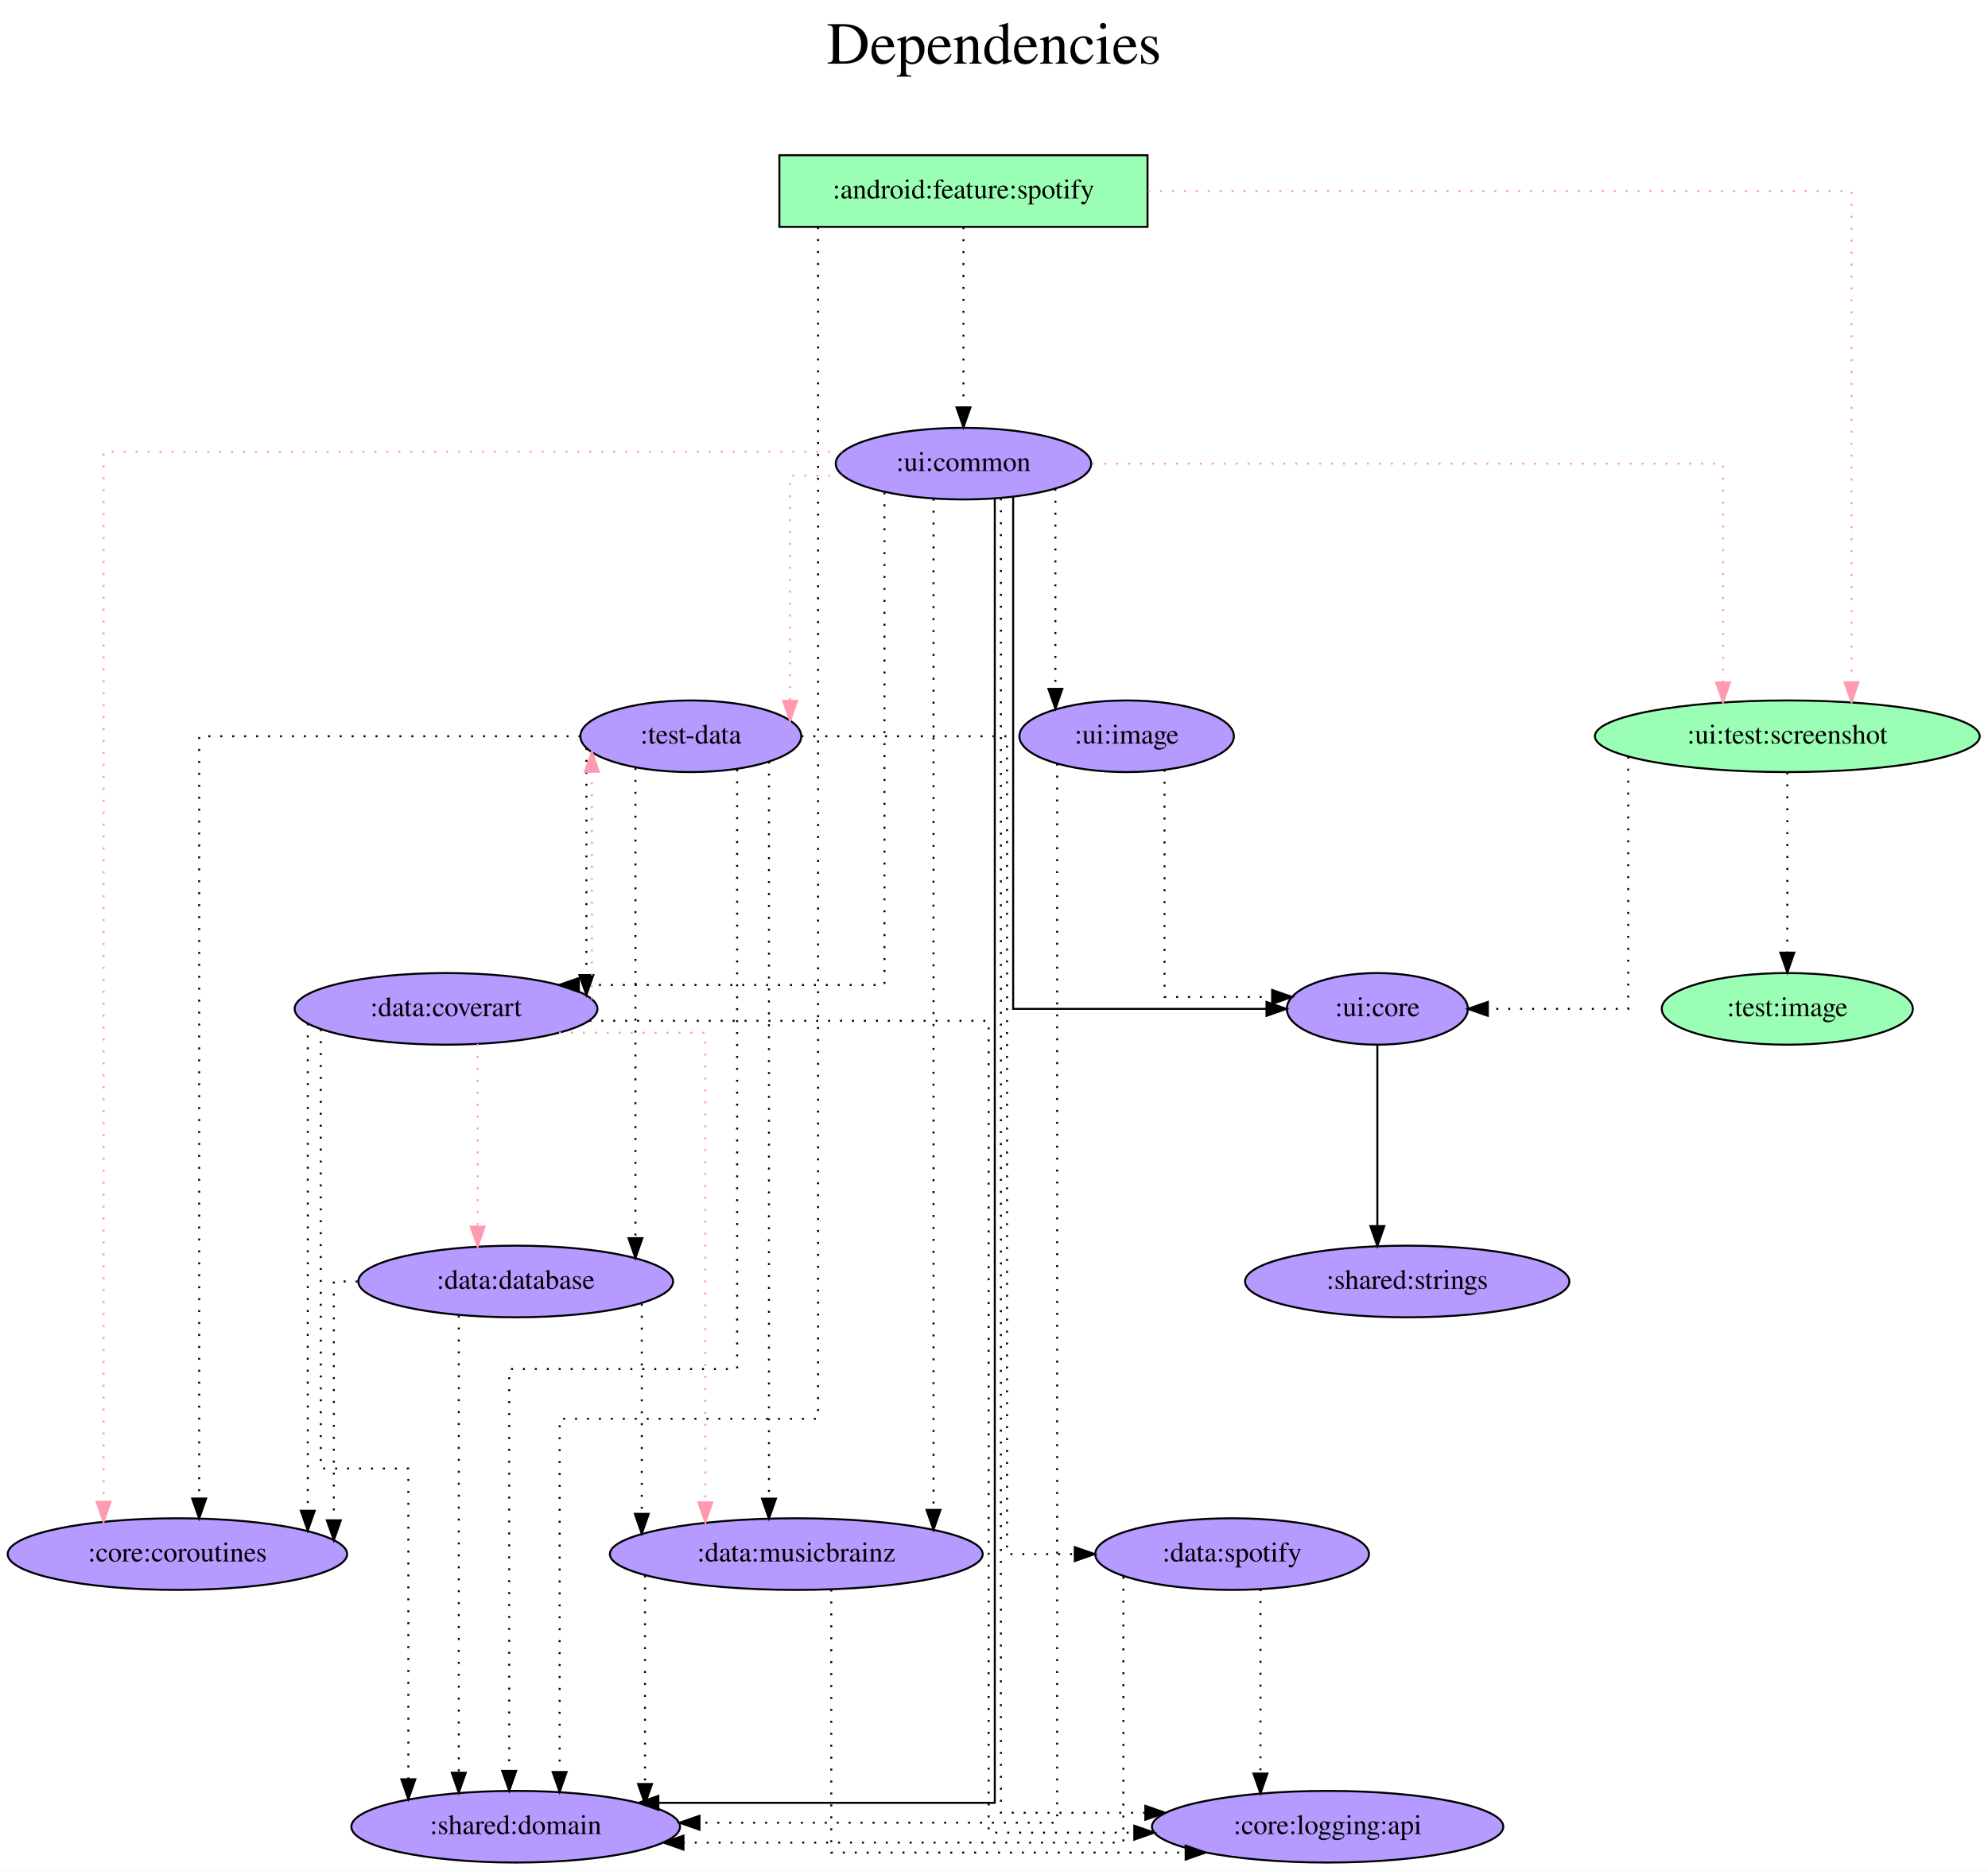
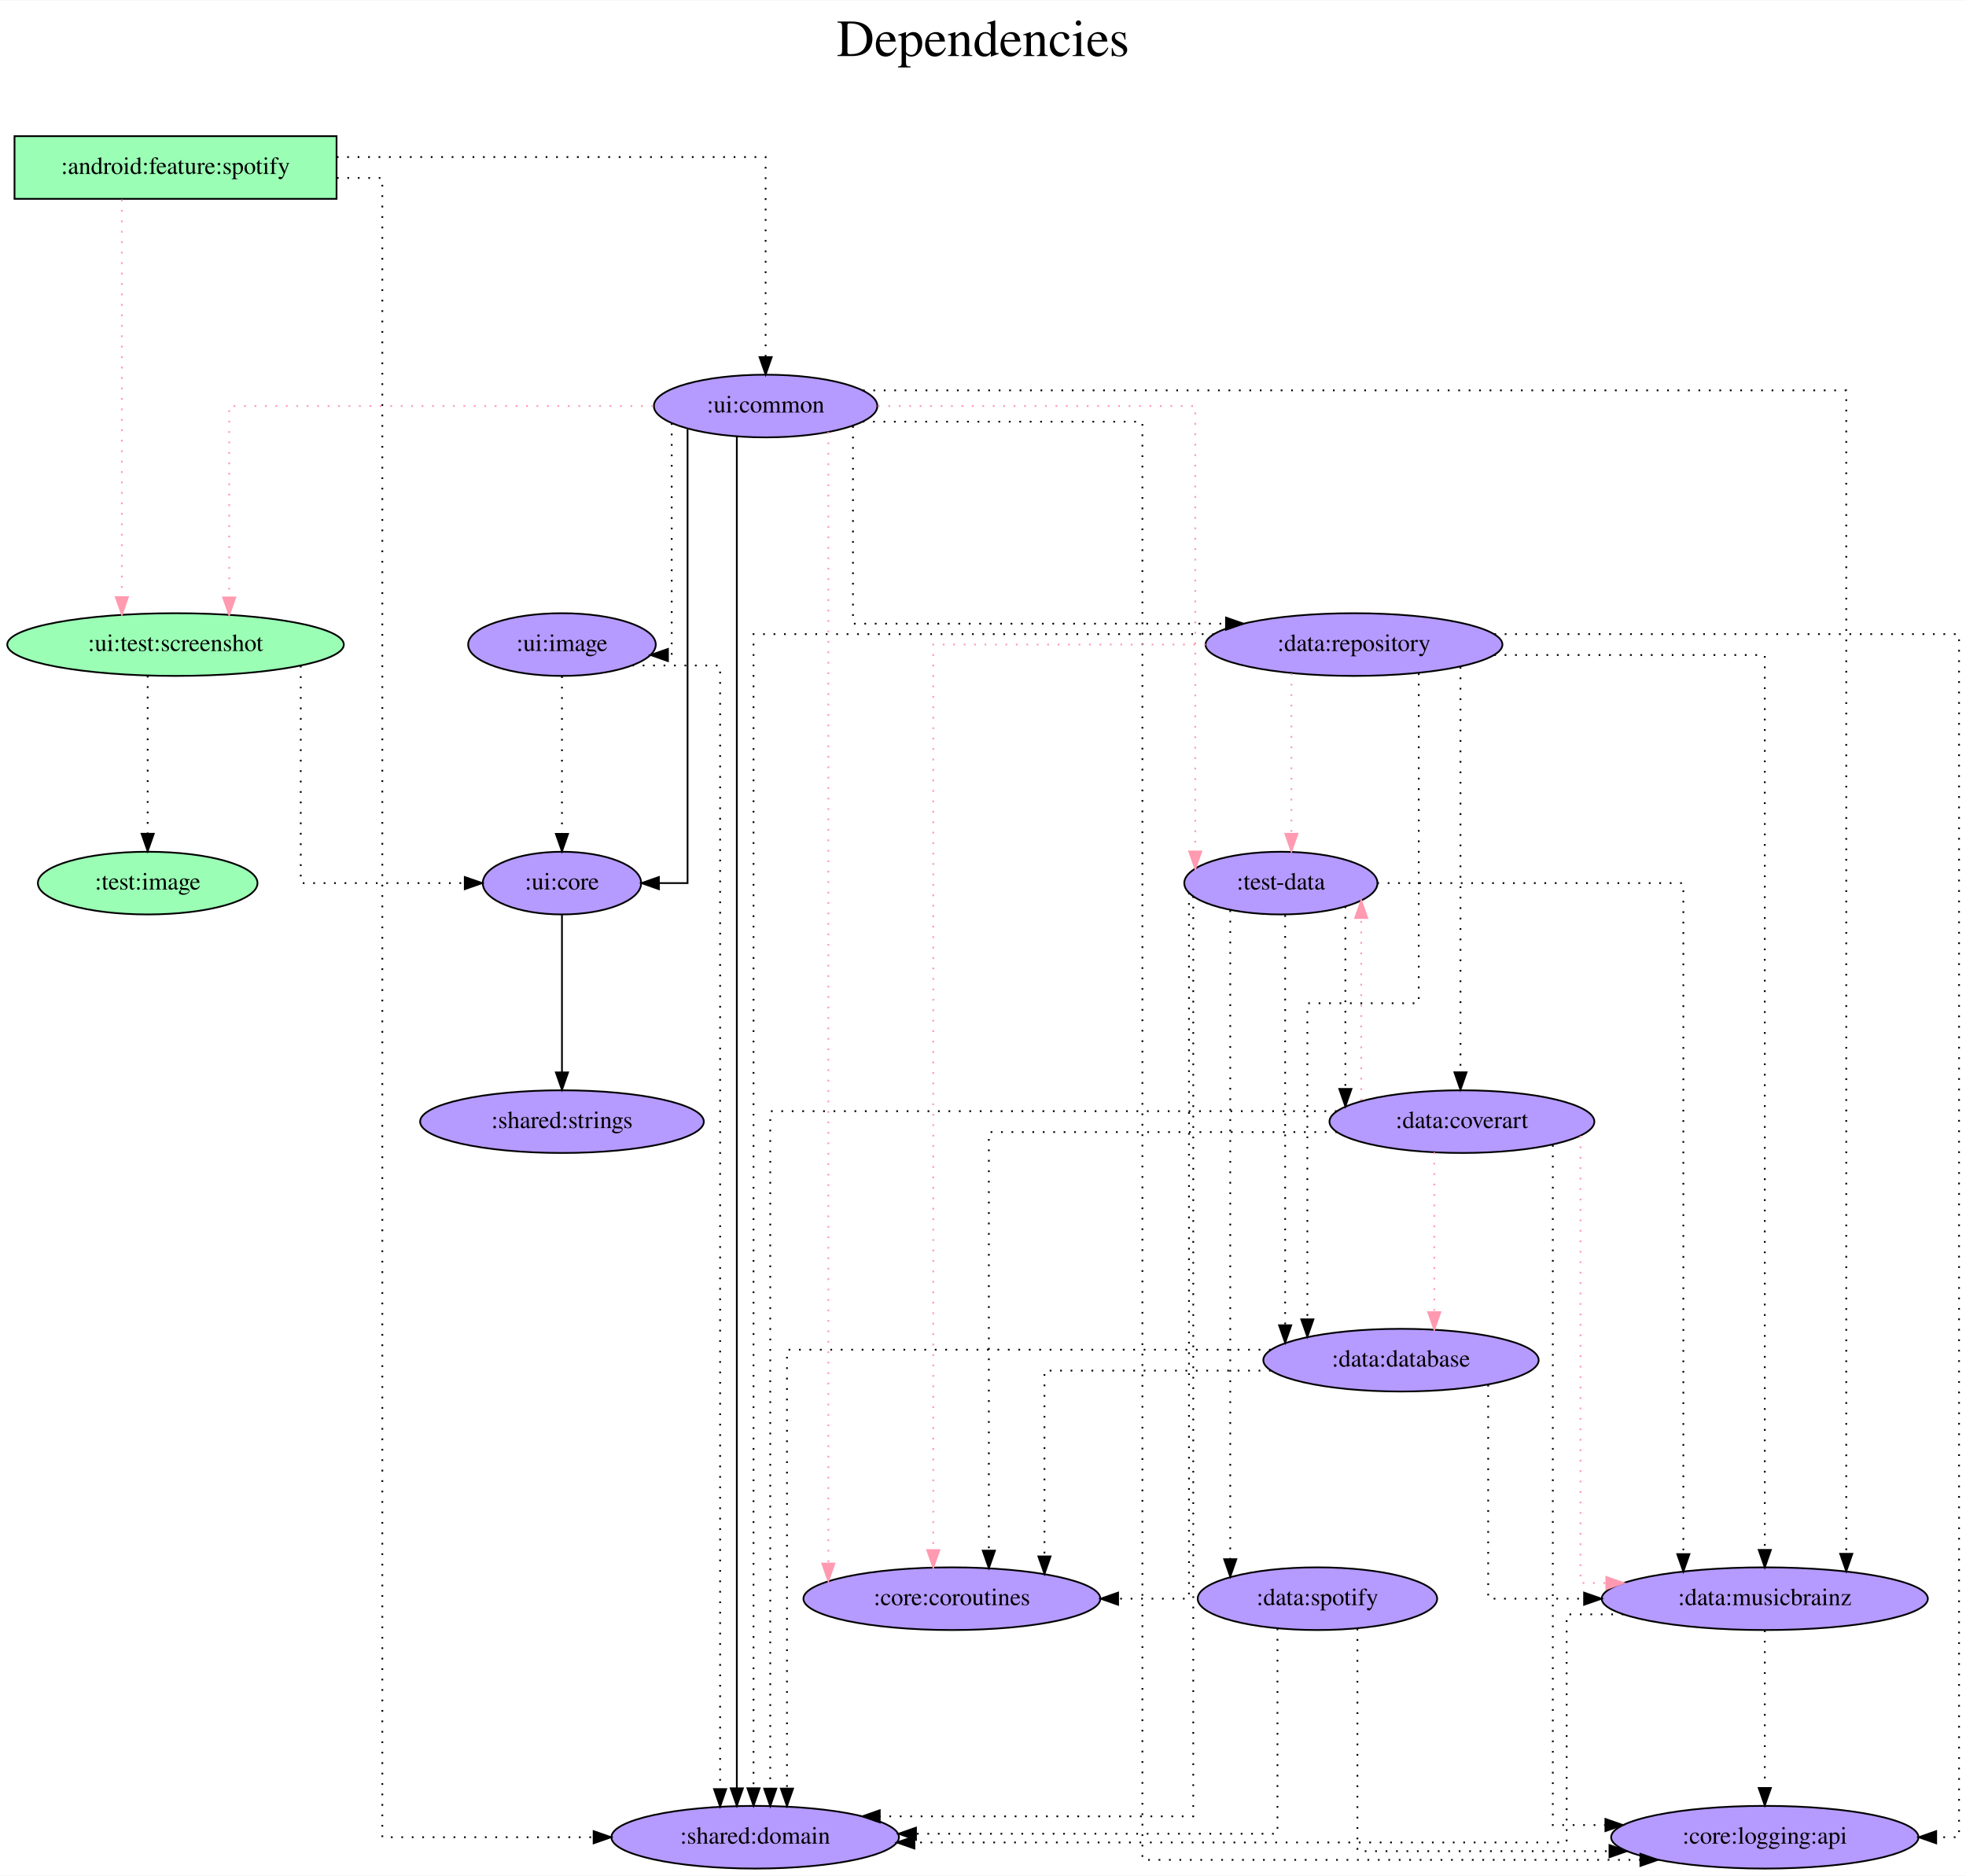
- <svg xmlns="http://www.w3.org/2000/svg" width="999pt" height="940pt" viewBox="0.00 0.00 998.98 940.00">
-   <g id="graph0" class="graph" transform="scale(1 1) rotate(0) translate(4 936)">
-     <polygon fill="white" stroke="transparent" points="-4,4 -4,-936 994.98,-936 994.98,4 -4,4" />
-     <text text-anchor="middle" x="495.49" y="-904" font-family="Times,serif" font-size="30.00">Dependencies</text>
-     <text text-anchor="middle" x="495.49" y="-871" font-family="Times,serif" font-size="30.00"> </text>
+ <svg xmlns="http://www.w3.org/2000/svg" width="1129pt" height="1077pt" viewBox="0.00 0.00 1129.43 1077.00">
+   <g id="graph0" class="graph" transform="scale(1 1) rotate(0) translate(4 1073)">
+     <polygon fill="white" stroke="transparent" points="-4,4 -4,-1073 1125.43,-1073 1125.43,4 -4,4" />
+     <text text-anchor="middle" x="560.72" y="-1041" font-family="Times,serif" font-size="30.00">Dependencies</text>
+     <text text-anchor="middle" x="560.72" y="-1008" font-family="Times,serif" font-size="30.00"> </text>
    <g id="node1" class="node">
-       <polygon fill="#9affb5" stroke="black" points="572.64,-858 387.64,-858 387.64,-822 572.64,-822 572.64,-858" />
-       <text text-anchor="middle" x="480.14" y="-836.3" font-family="Times,serif" font-size="14.00">:android:feature:spotify</text>
+       <polygon fill="#9affb5" stroke="black" points="189.34,-995 4.34,-995 4.34,-959 189.34,-959 189.34,-995" />
+       <text text-anchor="middle" x="96.84" y="-973.3" font-family="Times,serif" font-size="14.00">:android:feature:spotify</text>
    </g>
    <g id="node2" class="node">
-       <ellipse fill="#b59aff" stroke="black" cx="480.14" cy="-703" rx="64.19" ry="18" />
-       <text text-anchor="middle" x="480.14" y="-699.3" font-family="Times,serif" font-size="14.00">:ui:common</text>
+       <ellipse fill="#b59aff" stroke="black" cx="435.84" cy="-840" rx="64.19" ry="18" />
+       <text text-anchor="middle" x="435.84" y="-836.3" font-family="Times,serif" font-size="14.00">:ui:common</text>
    </g>
    <g id="edge1" class="edge">
-       <path fill="none" stroke="black" stroke-dasharray="1,5" d="M480.14,-821.81C480.14,-821.81 480.14,-731.27 480.14,-731.27" />
-       <polygon fill="black" stroke="black" points="483.64,-731.27 480.14,-721.27 476.64,-731.27 483.64,-731.27" />
+       <path fill="none" stroke="black" stroke-dasharray="1,5" d="M189.47,-983C289.85,-983 435.84,-983 435.84,-983 435.84,-983 435.84,-868.11 435.84,-868.11" />
+       <polygon fill="black" stroke="black" points="439.34,-868.11 435.84,-858.11 432.34,-868.11 439.34,-868.11" />
    </g>
    <g id="node3" class="node">
-       <ellipse fill="#b59aff" stroke="black" cx="255.14" cy="-18" rx="82.59" ry="18" />
-       <text text-anchor="middle" x="255.14" y="-14.3" font-family="Times,serif" font-size="14.00">:shared:domain</text>
+       <ellipse fill="#b59aff" stroke="black" cx="429.84" cy="-18" rx="82.59" ry="18" />
+       <text text-anchor="middle" x="429.84" y="-14.3" font-family="Times,serif" font-size="14.00">:shared:domain</text>
    </g>
    <g id="edge2" class="edge">
-       <path fill="none" stroke="black" stroke-dasharray="1,5" d="M407.09,-821.87C407.09,-719.95 407.09,-223 407.09,-223 407.09,-223 277.21,-223 277.21,-223 277.21,-223 277.21,-45.48 277.21,-45.48" />
-       <polygon fill="black" stroke="black" points="280.71,-45.48 277.21,-35.48 273.71,-45.48 280.71,-45.48" />
+       <path fill="none" stroke="black" stroke-dasharray="1,5" d="M189.57,-971C204.75,-971 215.64,-971 215.64,-971 215.64,-971 215.64,-18 215.64,-18 215.64,-18 337.03,-18 337.03,-18" />
+       <polygon fill="black" stroke="black" points="337.03,-21.5 347.03,-18 337.03,-14.5 337.03,-21.5" />
    </g>
    <g id="node4" class="node">
-       <ellipse fill="#9affb5" stroke="black" cx="894.14" cy="-566" rx="96.68" ry="18" />
-       <text text-anchor="middle" x="894.14" y="-562.3" font-family="Times,serif" font-size="14.00">:ui:test:screenshot</text>
+       <ellipse fill="#9affb5" stroke="black" cx="96.84" cy="-703" rx="96.68" ry="18" />
+       <text text-anchor="middle" x="96.84" y="-699.3" font-family="Times,serif" font-size="14.00">:ui:test:screenshot</text>
    </g>
    <g id="edge3" class="edge">
-       <path fill="none" stroke="#ff9ab1" stroke-dasharray="1,5" d="M572.88,-840C703.64,-840 926.42,-840 926.42,-840 926.42,-840 926.42,-593.14 926.42,-593.14" />
-       <polygon fill="#ff9ab1" stroke="#ff9ab1" points="929.92,-593.14 926.42,-583.14 922.92,-593.14 929.92,-593.14" />
+       <path fill="none" stroke="#ff9ab1" stroke-dasharray="1,5" d="M66.01,-958.6C66.01,-958.6 66.01,-730.26 66.01,-730.26" />
+       <polygon fill="#ff9ab1" stroke="#ff9ab1" points="69.51,-730.26 66.01,-720.26 62.51,-730.26 69.51,-730.26" />
    </g>
    <g id="edge7" class="edge">
-       <path fill="none" stroke="black" d="M495.89,-685.34C495.89,-579.16 495.89,-30 495.89,-30 495.89,-30 326.83,-30 326.83,-30" />
-       <polygon fill="black" stroke="black" points="326.83,-26.5 316.83,-30 326.83,-33.5 326.83,-26.5" />
+       <path fill="none" stroke="black" d="M419.29,-822.45C419.29,-822.45 419.29,-46.09 419.29,-46.09" />
+       <polygon fill="black" stroke="black" points="422.79,-46.09 419.29,-36.09 415.79,-46.09 422.79,-46.09" />
    </g>
    <g id="edge5" class="edge">
-       <path fill="none" stroke="#ff9ab1" stroke-dasharray="1,5" d="M544.9,-703C653.8,-703 861.86,-703 861.86,-703 861.86,-703 861.86,-593.07 861.86,-593.07" />
-       <polygon fill="#ff9ab1" stroke="#ff9ab1" points="865.36,-593.07 861.86,-583.07 858.36,-593.07 865.36,-593.07" />
+       <path fill="none" stroke="#ff9ab1" stroke-dasharray="1,5" d="M371.24,-840C280.88,-840 127.67,-840 127.67,-840 127.67,-840 127.67,-730.07 127.67,-730.07" />
+       <polygon fill="#ff9ab1" stroke="#ff9ab1" points="131.17,-730.07 127.67,-720.07 124.17,-730.07 131.17,-730.07" />
    </g>
    <g id="node5" class="node">
-       <ellipse fill="#b59aff" stroke="black" cx="343.14" cy="-566" rx="55.49" ry="18" />
-       <text text-anchor="middle" x="343.14" y="-562.3" font-family="Times,serif" font-size="14.00">:test-data</text>
+       <ellipse fill="#b59aff" stroke="black" cx="731.84" cy="-566" rx="55.49" ry="18" />
+       <text text-anchor="middle" x="731.84" y="-562.3" font-family="Times,serif" font-size="14.00">:test-data</text>
    </g>
    <g id="edge4" class="edge">
-       <path fill="none" stroke="#ff9ab1" stroke-dasharray="1,5" d="M419.16,-697C404.51,-697 393.01,-697 393.01,-697 393.01,-697 393.01,-583.8 393.01,-583.8" />
-       <polygon fill="#ff9ab1" stroke="#ff9ab1" points="396.52,-583.8 393.01,-573.8 389.52,-583.8 396.52,-583.8" />
+       <path fill="none" stroke="#ff9ab1" stroke-dasharray="1,5" d="M500.36,-840C573.49,-840 682.65,-840 682.65,-840 682.65,-840 682.65,-584.2 682.65,-584.2" />
+       <polygon fill="#ff9ab1" stroke="#ff9ab1" points="686.15,-584.2 682.65,-574.2 679.15,-584.2 686.15,-584.2" />
    </g>
    <g id="node6" class="node">
-       <ellipse fill="#b59aff" stroke="black" cx="85.14" cy="-155" rx="85.29" ry="18" />
-       <text text-anchor="middle" x="85.14" y="-151.3" font-family="Times,serif" font-size="14.00">:core:coroutines</text>
+       <ellipse fill="#b59aff" stroke="black" cx="542.84" cy="-155" rx="85.29" ry="18" />
+       <text text-anchor="middle" x="542.84" y="-151.3" font-family="Times,serif" font-size="14.00">:core:coroutines</text>
    </g>
    <g id="edge6" class="edge">
-       <path fill="none" stroke="#ff9ab1" stroke-dasharray="1,5" d="M419.15,-709C300.04,-709 48.03,-709 48.03,-709 48.03,-709 48.03,-181.28 48.03,-181.28" />
-       <polygon fill="#ff9ab1" stroke="#ff9ab1" points="51.53,-181.28 48.03,-171.28 44.53,-181.28 51.53,-181.28" />
+       <path fill="none" stroke="#ff9ab1" stroke-dasharray="1,5" d="M471.86,-825.06C471.86,-825.06 471.86,-175.18 471.86,-175.18" />
+       <polygon fill="#ff9ab1" stroke="#ff9ab1" points="475.36,-175.18 471.86,-165.18 468.36,-175.18 475.36,-175.18" />
    </g>
    <g id="node7" class="node">
-       <ellipse fill="#b59aff" stroke="black" cx="688.14" cy="-429" rx="45.49" ry="18" />
-       <text text-anchor="middle" x="688.14" y="-425.3" font-family="Times,serif" font-size="14.00">:ui:core</text>
+       <ellipse fill="#b59aff" stroke="black" cx="318.84" cy="-566" rx="45.49" ry="18" />
+       <text text-anchor="middle" x="318.84" y="-562.3" font-family="Times,serif" font-size="14.00">:ui:core</text>
    </g>
    <g id="edge8" class="edge">
-       <path fill="none" stroke="black" d="M505.12,-686.27C505.12,-626.78 505.12,-429 505.12,-429 505.12,-429 632.43,-429 632.43,-429" />
-       <polygon fill="black" stroke="black" points="632.43,-432.5 642.43,-429 632.43,-425.5 632.43,-432.5" />
+       <path fill="none" stroke="black" d="M390.99,-826.78C390.99,-772.05 390.99,-566 390.99,-566 390.99,-566 374.53,-566 374.53,-566" />
+       <polygon fill="black" stroke="black" points="374.53,-562.5 364.53,-566 374.53,-569.5 374.53,-562.5" />
    </g>
    <g id="node8" class="node">
-       <ellipse fill="#b59aff" stroke="black" cx="220.14" cy="-429" rx="76.09" ry="18" />
-       <text text-anchor="middle" x="220.14" y="-425.3" font-family="Times,serif" font-size="14.00">:data:coverart</text>
+       <ellipse fill="#b59aff" stroke="black" cx="773.84" cy="-703" rx="85.29" ry="18" />
+       <text text-anchor="middle" x="773.84" y="-699.3" font-family="Times,serif" font-size="14.00">:data:repository</text>
    </g>
    <g id="edge9" class="edge">
-       <path fill="none" stroke="black" stroke-dasharray="1,5" d="M440.44,-688.54C440.44,-633.62 440.44,-441 440.44,-441 440.44,-441 286.88,-441 286.88,-441" />
-       <polygon fill="black" stroke="black" points="286.88,-437.5 276.88,-441 286.88,-444.5 286.88,-437.5" />
+       <path fill="none" stroke="black" stroke-dasharray="1,5" d="M486.02,-828.46C486.02,-797.52 486.02,-715 486.02,-715 486.02,-715 700.32,-715 700.32,-715" />
+       <polygon fill="black" stroke="black" points="700.32,-718.5 710.32,-715 700.32,-711.5 700.32,-718.5" />
    </g>
    <g id="node9" class="node">
-       <ellipse fill="#b59aff" stroke="black" cx="396.14" cy="-155" rx="93.68" ry="18" />
-       <text text-anchor="middle" x="396.14" y="-151.3" font-family="Times,serif" font-size="14.00">:data:musicbrainz</text>
+       <ellipse fill="#b59aff" stroke="black" cx="1009.84" cy="-155" rx="93.68" ry="18" />
+       <text text-anchor="middle" x="1009.84" y="-151.3" font-family="Times,serif" font-size="14.00">:data:musicbrainz</text>
    </g>
    <g id="edge10" class="edge">
-       <path fill="none" stroke="black" stroke-dasharray="1,5" d="M465.09,-685.39C465.09,-685.39 465.09,-177.23 465.09,-177.23" />
-       <polygon fill="black" stroke="black" points="468.59,-177.23 465.09,-167.23 461.59,-177.23 468.59,-177.23" />
+       <path fill="none" stroke="black" stroke-dasharray="1,5" d="M491.75,-849C644.35,-849 1056.64,-849 1056.64,-849 1056.64,-849 1056.64,-180.8 1056.64,-180.8" />
+       <polygon fill="black" stroke="black" points="1060.14,-180.8 1056.64,-170.8 1053.14,-180.8 1060.14,-180.8" />
    </g>
    <g id="node10" class="node">
-       <ellipse fill="#b59aff" stroke="black" cx="663.14" cy="-18" rx="88.28" ry="18" />
-       <text text-anchor="middle" x="663.14" y="-14.3" font-family="Times,serif" font-size="14.00">:core:logging:api</text>
+       <ellipse fill="#b59aff" stroke="black" cx="1009.84" cy="-18" rx="88.28" ry="18" />
+       <text text-anchor="middle" x="1009.84" y="-14.3" font-family="Times,serif" font-size="14.00">:core:logging:api</text>
    </g>
    <g id="edge11" class="edge">
-       <path fill="none" stroke="black" stroke-dasharray="1,5" d="M498.97,-685.56C498.97,-579.44 498.97,-25 498.97,-25 498.97,-25 571.54,-25 571.54,-25" />
-       <polygon fill="black" stroke="black" points="571.54,-28.5 581.54,-25 571.54,-21.5 571.54,-28.5" />
+       <path fill="none" stroke="black" stroke-dasharray="1,5" d="M491.58,-831C555.71,-831 652.29,-831 652.29,-831 652.29,-831 652.29,-5 652.29,-5 652.29,-5 938.38,-5 938.38,-5" />
+       <polygon fill="black" stroke="black" points="938.38,-8.5 948.38,-5 938.38,-1.5 938.38,-8.5" />
    </g>
    <g id="node11" class="node">
-       <ellipse fill="#b59aff" stroke="black" cx="562.14" cy="-566" rx="53.89" ry="18" />
-       <text text-anchor="middle" x="562.14" y="-562.3" font-family="Times,serif" font-size="14.00">:ui:image</text>
+       <ellipse fill="#b59aff" stroke="black" cx="318.84" cy="-703" rx="53.89" ry="18" />
+       <text text-anchor="middle" x="318.84" y="-699.3" font-family="Times,serif" font-size="14.00">:ui:image</text>
    </g>
    <g id="edge12" class="edge">
-       <path fill="none" stroke="black" stroke-dasharray="1,5" d="M526.34,-690.36C526.34,-690.36 526.34,-589.83 526.34,-589.83" />
-       <polygon fill="black" stroke="black" points="529.84,-589.83 526.34,-579.83 522.84,-589.83 529.84,-589.83" />
+       <path fill="none" stroke="black" stroke-dasharray="1,5" d="M381.89,-830.17C381.89,-797.86 381.89,-697 381.89,-697 381.89,-697 379.73,-697 379.73,-697" />
+       <polygon fill="black" stroke="black" points="379.73,-693.5 369.73,-697 379.73,-700.5 379.73,-693.5" />
    </g>
    <g id="edge13" class="edge">
-       <path fill="none" stroke="black" stroke-dasharray="1,5" d="M814.2,-555.7C814.2,-523.84 814.2,-429 814.2,-429 814.2,-429 743.65,-429 743.65,-429" />
-       <polygon fill="black" stroke="black" points="743.65,-425.5 733.65,-429 743.65,-432.5 743.65,-425.5" />
+       <path fill="none" stroke="black" stroke-dasharray="1,5" d="M168.78,-690.84C168.78,-657.31 168.78,-566 168.78,-566 168.78,-566 263,-566 263,-566" />
+       <polygon fill="black" stroke="black" points="263,-569.5 273,-566 263,-562.5 263,-569.5" />
    </g>
    <g id="node12" class="node">
-       <ellipse fill="#9affb5" stroke="black" cx="894.14" cy="-429" rx="63.09" ry="18" />
-       <text text-anchor="middle" x="894.14" y="-425.3" font-family="Times,serif" font-size="14.00">:test:image</text>
+       <ellipse fill="#9affb5" stroke="black" cx="80.84" cy="-566" rx="63.09" ry="18" />
+       <text text-anchor="middle" x="80.84" y="-562.3" font-family="Times,serif" font-size="14.00">:test:image</text>
    </g>
    <g id="edge14" class="edge">
-       <path fill="none" stroke="black" stroke-dasharray="1,5" d="M894.14,-547.81C894.14,-547.81 894.14,-457.27 894.14,-457.27" />
-       <polygon fill="black" stroke="black" points="897.64,-457.27 894.14,-447.27 890.64,-457.27 897.64,-457.27" />
+       <path fill="none" stroke="black" stroke-dasharray="1,5" d="M80.84,-685.09C80.84,-685.09 80.84,-594.35 80.84,-594.35" />
+       <polygon fill="black" stroke="black" points="84.34,-594.35 80.84,-584.35 77.34,-594.35 84.34,-594.35" />
    </g>
    <g id="edge15" class="edge">
-       <path fill="none" stroke="black" stroke-dasharray="1,5" d="M366.41,-549.35C366.41,-483.92 366.41,-248 366.41,-248 366.41,-248 251.87,-248 251.87,-248 251.87,-248 251.87,-46.05 251.87,-46.05" />
-       <polygon fill="black" stroke="black" points="255.37,-46.05 251.87,-36.05 248.37,-46.05 255.37,-46.05" />
+       <path fill="none" stroke="black" stroke-dasharray="1,5" d="M681.5,-558.42C681.5,-493.27 681.5,-30 681.5,-30 681.5,-30 501.4,-30 501.4,-30" />
+       <polygon fill="black" stroke="black" points="501.4,-26.5 491.4,-30 501.4,-33.5 501.4,-26.5" />
    </g>
    <g id="edge16" class="edge">
-       <path fill="none" stroke="black" stroke-dasharray="1,5" d="M287.69,-566C214.85,-566 96.07,-566 96.07,-566 96.07,-566 96.07,-182.92 96.07,-182.92" />
-       <polygon fill="black" stroke="black" points="99.57,-182.92 96.07,-172.92 92.57,-182.92 99.57,-182.92" />
+       <path fill="none" stroke="black" stroke-dasharray="1,5" d="M679.05,-560.5C679.05,-511.73 679.05,-155 679.05,-155 679.05,-155 638.33,-155 638.33,-155" />
+       <polygon fill="black" stroke="black" points="638.33,-151.5 628.33,-155 638.33,-158.5 638.33,-151.5" />
+     </g>
+     <g id="edge18" class="edge">
+       <path fill="none" stroke="black" stroke-dasharray="1,5" d="M787.22,-566C855.62,-566 963.05,-566 963.05,-566 963.05,-566 963.05,-180.61 963.05,-180.61" />
+       <polygon fill="black" stroke="black" points="966.55,-180.61 963.05,-170.61 959.55,-180.61 966.55,-180.61" />
+     </g>
+     <g id="node13" class="node">
+       <ellipse fill="#b59aff" stroke="black" cx="800.84" cy="-292" rx="79.09" ry="18" />
+       <text text-anchor="middle" x="800.84" y="-288.3" font-family="Times,serif" font-size="14.00">:data:database</text>
+     </g>
+     <g id="edge17" class="edge">
+       <path fill="none" stroke="black" stroke-dasharray="1,5" d="M734.3,-547.6C734.3,-547.6 734.3,-312.05 734.3,-312.05" />
+       <polygon fill="black" stroke="black" points="737.8,-312.05 734.3,-302.05 730.8,-312.05 737.8,-312.05" />
+     </g>
+     <g id="node14" class="node">
+       <ellipse fill="#b59aff" stroke="black" cx="835.84" cy="-429" rx="76.09" ry="18" />
+       <text text-anchor="middle" x="835.84" y="-425.3" font-family="Times,serif" font-size="14.00">:data:coverart</text>
    </g>
    <g id="edge19" class="edge">
-       <path fill="none" stroke="black" stroke-dasharray="1,5" d="M290.66,-560.11C290.66,-560.11 290.66,-445.98 290.66,-445.98" />
-       <polygon fill="black" stroke="black" points="294.16,-445.98 290.66,-435.98 287.16,-445.98 294.16,-445.98" />
-     </g>
-     <g id="edge18" class="edge">
-       <path fill="none" stroke="black" stroke-dasharray="1,5" d="M382.4,-553.25C382.4,-553.25 382.4,-182.87 382.4,-182.87" />
-       <polygon fill="black" stroke="black" points="385.9,-182.87 382.4,-172.87 378.9,-182.87 385.9,-182.87" />
-     </g>
-     <g id="node13" class="node">
-       <ellipse fill="#b59aff" stroke="black" cx="255.14" cy="-292" rx="79.09" ry="18" />
-       <text text-anchor="middle" x="255.14" y="-288.3" font-family="Times,serif" font-size="14.00">:data:database</text>
-     </g>
-     <g id="edge17" class="edge">
-       <path fill="none" stroke="black" stroke-dasharray="1,5" d="M315.31,-550.08C315.31,-550.08 315.31,-313.78 315.31,-313.78" />
-       <polygon fill="black" stroke="black" points="318.81,-313.78 315.31,-303.78 311.81,-313.78 318.81,-313.78" />
-     </g>
-     <g id="node14" class="node">
-       <ellipse fill="#b59aff" stroke="black" cx="615.14" cy="-155" rx="68.79" ry="18" />
-       <text text-anchor="middle" x="615.14" y="-151.3" font-family="Times,serif" font-size="14.00">:data:spotify</text>
+       <path fill="none" stroke="black" stroke-dasharray="1,5" d="M768.89,-552.61C768.89,-552.61 768.89,-447.79 768.89,-447.79" />
+       <polygon fill="black" stroke="black" points="772.39,-447.79 768.89,-437.79 765.39,-447.79 772.39,-447.79" />
+     </g>
+     <g id="node15" class="node">
+       <ellipse fill="#b59aff" stroke="black" cx="752.84" cy="-155" rx="68.79" ry="18" />
+       <text text-anchor="middle" x="752.84" y="-151.3" font-family="Times,serif" font-size="14.00">:data:spotify</text>
    </g>
    <g id="edge20" class="edge">
-       <path fill="none" stroke="black" stroke-dasharray="1,5" d="M398.72,-566C444.54,-566 502.04,-566 502.04,-566 502.04,-566 502.04,-155 502.04,-155 502.04,-155 536.09,-155 536.09,-155" />
-       <polygon fill="black" stroke="black" points="536.09,-158.5 546.09,-155 536.09,-151.5 536.09,-158.5" />
-     </g>
-     <g id="node15" class="node">
-       <ellipse fill="#b59aff" stroke="black" cx="703.14" cy="-292" rx="81.49" ry="18" />
-       <text text-anchor="middle" x="703.14" y="-288.3" font-family="Times,serif" font-size="14.00">:shared:strings</text>
+       <path fill="none" stroke="black" stroke-dasharray="1,5" d="M702.75,-550.39C702.75,-550.39 702.75,-177.68 702.75,-177.68" />
+       <polygon fill="black" stroke="black" points="706.25,-177.68 702.75,-167.68 699.25,-177.68 706.25,-177.68" />
+     </g>
+     <g id="node16" class="node">
+       <ellipse fill="#b59aff" stroke="black" cx="318.84" cy="-429" rx="81.49" ry="18" />
+       <text text-anchor="middle" x="318.84" y="-425.3" font-family="Times,serif" font-size="14.00">:shared:strings</text>
    </g>
    <g id="edge21" class="edge">
-       <path fill="none" stroke="black" d="M688.14,-410.81C688.14,-410.81 688.14,-319.83 688.14,-319.83" />
-       <polygon fill="black" stroke="black" points="691.64,-319.83 688.14,-309.83 684.64,-319.83 691.64,-319.83" />
+       <path fill="none" stroke="black" d="M318.84,-547.81C318.84,-547.81 318.84,-457.27 318.84,-457.27" />
+       <polygon fill="black" stroke="black" points="322.34,-457.27 318.84,-447.27 315.34,-457.27 322.34,-457.27" />
    </g>
    <g id="edge22" class="edge">
-       <path fill="none" stroke="black" stroke-dasharray="1,5" d="M157.19,-418.78C157.19,-374.07 157.19,-198 157.19,-198 157.19,-198 201.19,-198 201.19,-198 201.19,-198 201.19,-41.83 201.19,-41.83" />
-       <polygon fill="black" stroke="black" points="204.69,-41.83 201.19,-31.83 197.69,-41.83 204.69,-41.83" />
+       <path fill="none" stroke="black" stroke-dasharray="1,5" d="M693.4,-709C591.47,-709 428.89,-709 428.89,-709 428.89,-709 428.89,-46.13 428.89,-46.13" />
+       <polygon fill="black" stroke="black" points="432.39,-46.13 428.89,-36.13 425.39,-46.13 432.39,-46.13" />
+     </g>
+     <g id="edge27" class="edge">
+       <path fill="none" stroke="#ff9ab1" stroke-dasharray="1,5" d="M737.89,-686.47C737.89,-686.47 737.89,-594.33 737.89,-594.33" />
+       <polygon fill="#ff9ab1" stroke="#ff9ab1" points="741.39,-594.33 737.89,-584.33 734.39,-594.33 741.39,-594.33" />
+     </g>
+     <g id="edge28" class="edge">
+       <path fill="none" stroke="#ff9ab1" stroke-dasharray="1,5" d="M688.62,-703C619.04,-703 532.14,-703 532.14,-703 532.14,-703 532.14,-182.92 532.14,-182.92" />
+       <polygon fill="#ff9ab1" stroke="#ff9ab1" points="535.64,-182.92 532.14,-172.92 528.64,-182.92 535.64,-182.92" />
+     </g>
+     <g id="edge24" class="edge">
+       <path fill="none" stroke="black" stroke-dasharray="1,5" d="M854.4,-697C922.77,-697 1009.84,-697 1009.84,-697 1009.84,-697 1009.84,-183.03 1009.84,-183.03" />
+       <polygon fill="black" stroke="black" points="1013.34,-183.03 1009.84,-173.03 1006.34,-183.03 1013.34,-183.03" />
+     </g>
+     <g id="edge26" class="edge">
+       <path fill="none" stroke="black" stroke-dasharray="1,5" d="M854.46,-709C957.14,-709 1121.43,-709 1121.43,-709 1121.43,-709 1121.43,-18 1121.43,-18 1121.43,-18 1108.31,-18 1108.31,-18" />
+       <polygon fill="black" stroke="black" points="1108.31,-14.5 1098.31,-18 1108.31,-21.5 1108.31,-14.5" />
+     </g>
+     <g id="edge23" class="edge">
+       <path fill="none" stroke="black" stroke-dasharray="1,5" d="M811.05,-686.49C811.05,-637.61 811.05,-497 811.05,-497 811.05,-497 747.05,-497 747.05,-497 747.05,-497 747.05,-315.45 747.05,-315.45" />
+       <polygon fill="black" stroke="black" points="750.55,-315.45 747.05,-305.45 743.55,-315.45 750.55,-315.45" />
    </g>
    <g id="edge25" class="edge">
-       <path fill="none" stroke="#ff9ab1" stroke-dasharray="1,5" d="M293.42,-433.88C293.42,-433.88 293.42,-548.15 293.42,-548.15" />
-       <polygon fill="#ff9ab1" stroke="#ff9ab1" points="289.92,-548.15 293.42,-558.15 296.92,-548.15 289.92,-548.15" />
-     </g>
-     <g id="edge24" class="edge">
-       <path fill="none" stroke="black" stroke-dasharray="1,5" d="M150.65,-421.67C150.65,-421.67 150.65,-176.8 150.65,-176.8" />
-       <polygon fill="black" stroke="black" points="154.15,-176.8 150.65,-166.8 147.15,-176.8 154.15,-176.8" />
-     </g>
-     <g id="edge26" class="edge">
-       <path fill="none" stroke="#ff9ab1" stroke-dasharray="1,5" d="M276.91,-417C312.01,-417 350.42,-417 350.42,-417 350.42,-417 350.42,-180.99 350.42,-180.99" />
-       <polygon fill="#ff9ab1" stroke="#ff9ab1" points="353.92,-180.99 350.42,-170.99 346.92,-180.99 353.92,-180.99" />
-     </g>
-     <g id="edge23" class="edge">
-       <path fill="none" stroke="black" stroke-dasharray="1,5" d="M292.14,-423C372.92,-423 492.81,-423 492.81,-423 492.81,-423 492.81,-15 492.81,-15 492.81,-15 565.98,-15 565.98,-15" />
-       <polygon fill="black" stroke="black" points="565.98,-18.5 575.98,-15 565.98,-11.5 565.98,-18.5" />
-     </g>
-     <g id="edge27" class="edge">
-       <path fill="none" stroke="#ff9ab1" stroke-dasharray="1,5" d="M236.02,-411.37C236.02,-411.37 236.02,-319.56 236.02,-319.56" />
-       <polygon fill="#ff9ab1" stroke="#ff9ab1" points="239.52,-319.56 236.02,-309.56 232.52,-319.56 239.52,-319.56" />
-     </g>
-     <g id="edge28" class="edge">
-       <path fill="none" stroke="black" stroke-dasharray="1,5" d="M320.12,-144.25C320.12,-144.25 320.12,-39.47 320.12,-39.47" />
-       <polygon fill="black" stroke="black" points="323.62,-39.47 320.12,-29.47 316.62,-39.47 323.62,-39.47" />
+       <path fill="none" stroke="black" stroke-dasharray="1,5" d="M835.02,-690.15C835.02,-690.15 835.02,-457.33 835.02,-457.33" />
+       <polygon fill="black" stroke="black" points="838.52,-457.33 835.02,-447.33 831.52,-457.33 838.52,-457.33" />
    </g>
    <g id="edge29" class="edge">
-       <path fill="none" stroke="black" stroke-dasharray="1,5" d="M413.71,-137.2C413.71,-97.47 413.71,-5 413.71,-5 413.71,-5 591.8,-5 591.8,-5" />
-       <polygon fill="black" stroke="black" points="591.8,-8.5 601.8,-5 591.8,-1.5 591.8,-8.5" />
+       <path fill="none" stroke="black" stroke-dasharray="1,5" d="M928.63,-146C910.24,-146 896.01,-146 896.01,-146 896.01,-146 896.01,-15 896.01,-15 896.01,-15 521.31,-15 521.31,-15" />
+       <polygon fill="black" stroke="black" points="521.31,-11.5 511.31,-15 521.31,-18.5 521.31,-11.5" />
    </g>
    <g id="edge30" class="edge">
-       <path fill="none" stroke="black" stroke-dasharray="1,5" d="M527.22,-552.23C527.22,-467.46 527.22,-20 527.22,-20 527.22,-20 347.51,-20 347.51,-20" />
-       <polygon fill="black" stroke="black" points="347.51,-16.5 337.51,-20 347.51,-23.5 347.51,-16.5" />
+       <path fill="none" stroke="black" stroke-dasharray="1,5" d="M1009.84,-136.81C1009.84,-136.81 1009.84,-46.27 1009.84,-46.27" />
+       <polygon fill="black" stroke="black" points="1013.34,-46.27 1009.84,-36.27 1006.34,-46.27 1013.34,-46.27" />
    </g>
    <g id="edge31" class="edge">
-       <path fill="none" stroke="black" stroke-dasharray="1,5" d="M581.17,-549.14C581.17,-513.76 581.17,-435 581.17,-435 581.17,-435 635.25,-435 635.25,-435" />
-       <polygon fill="black" stroke="black" points="635.25,-438.5 645.25,-435 635.25,-431.5 635.25,-438.5" />
+       <path fill="none" stroke="black" stroke-dasharray="1,5" d="M359.22,-691C383.48,-691 409.69,-691 409.69,-691 409.69,-691 409.69,-45.66 409.69,-45.66" />
+       <polygon fill="black" stroke="black" points="413.19,-45.66 409.69,-35.66 406.19,-45.66 413.19,-45.66" />
    </g>
    <g id="edge32" class="edge">
-       <path fill="none" stroke="black" stroke-dasharray="1,5" d="M226.53,-274.86C226.53,-274.86 226.53,-45.13 226.53,-45.13" />
-       <polygon fill="black" stroke="black" points="230.03,-45.13 226.53,-35.13 223.03,-45.13 230.03,-45.13" />
+       <path fill="none" stroke="black" stroke-dasharray="1,5" d="M318.84,-684.81C318.84,-684.81 318.84,-594.27 318.84,-594.27" />
+       <polygon fill="black" stroke="black" points="322.34,-594.27 318.84,-584.27 315.34,-594.27 322.34,-594.27" />
    </g>
    <g id="edge33" class="edge">
-       <path fill="none" stroke="black" stroke-dasharray="1,5" d="M175.69,-292C168.43,-292 163.74,-292 163.74,-292 163.74,-292 163.74,-171.98 163.74,-171.98" />
-       <polygon fill="black" stroke="black" points="167.24,-171.98 163.74,-161.98 160.24,-171.98 167.24,-171.98" />
+       <path fill="none" stroke="black" stroke-dasharray="1,5" d="M726.03,-298C622.49,-298 448.1,-298 448.1,-298 448.1,-298 448.1,-45.94 448.1,-45.94" />
+       <polygon fill="black" stroke="black" points="451.6,-45.94 448.1,-35.94 444.6,-45.94 451.6,-45.94" />
    </g>
    <g id="edge34" class="edge">
-       <path fill="none" stroke="black" stroke-dasharray="1,5" d="M318.49,-280.79C318.49,-280.79 318.49,-175.23 318.49,-175.23" />
-       <polygon fill="black" stroke="black" points="321.99,-175.23 318.49,-165.23 314.99,-175.23 321.99,-175.23" />
+       <path fill="none" stroke="black" stroke-dasharray="1,5" d="M726.03,-286C667.53,-286 596.03,-286 596.03,-286 596.03,-286 596.03,-179.27 596.03,-179.27" />
+       <polygon fill="black" stroke="black" points="599.53,-179.27 596.03,-169.27 592.53,-179.27 599.53,-179.27" />
    </g>
    <g id="edge35" class="edge">
-       <path fill="none" stroke="black" stroke-dasharray="1,5" d="M560.5,-143.62C560.5,-109.44 560.5,-10 560.5,-10 560.5,-10 339.45,-10 339.45,-10" />
-       <polygon fill="black" stroke="black" points="339.45,-6.5 329.45,-10 339.45,-13.5 339.45,-6.5" />
+       <path fill="none" stroke="black" stroke-dasharray="1,5" d="M850.93,-277.85C850.93,-242.85 850.93,-155 850.93,-155 850.93,-155 906.03,-155 906.03,-155" />
+       <polygon fill="black" stroke="black" points="906.03,-158.5 916.03,-155 906.03,-151.5 906.03,-158.5" />
    </g>
    <g id="edge36" class="edge">
-       <path fill="none" stroke="black" stroke-dasharray="1,5" d="M629.39,-137.37C629.39,-137.37 629.39,-44.7 629.39,-44.7" />
-       <polygon fill="black" stroke="black" points="632.89,-44.7 629.39,-34.7 625.89,-44.7 632.89,-44.7" />
+       <path fill="none" stroke="black" stroke-dasharray="1,5" d="M763.88,-435C649.38,-435 438.49,-435 438.49,-435 438.49,-435 438.49,-45.92 438.49,-45.92" />
+       <polygon fill="black" stroke="black" points="441.99,-45.92 438.49,-35.92 434.99,-45.92 441.99,-45.92" />
+     </g>
+     <g id="edge39" class="edge">
+       <path fill="none" stroke="#ff9ab1" stroke-dasharray="1,5" d="M777.99,-441.16C777.99,-441.16 777.99,-545.95 777.99,-545.95" />
+       <polygon fill="#ff9ab1" stroke="#ff9ab1" points="774.49,-545.95 777.99,-555.95 781.49,-545.95 774.49,-545.95" />
+     </g>
+     <g id="edge38" class="edge">
+       <path fill="none" stroke="black" stroke-dasharray="1,5" d="M764.09,-423C683.57,-423 564.08,-423 564.08,-423 564.08,-423 564.08,-182.58 564.08,-182.58" />
+       <polygon fill="black" stroke="black" points="567.58,-182.58 564.08,-172.58 560.58,-182.58 567.58,-182.58" />
+     </g>
+     <g id="edge40" class="edge">
+       <path fill="none" stroke="#ff9ab1" stroke-dasharray="1,5" d="M903.95,-420.78C903.95,-376.05 903.95,-164 903.95,-164 903.95,-164 918.77,-164 918.77,-164" />
+       <polygon fill="#ff9ab1" stroke="#ff9ab1" points="918.77,-167.5 928.77,-164 918.77,-160.5 918.77,-167.5" />
+     </g>
+     <g id="edge37" class="edge">
+       <path fill="none" stroke="black" stroke-dasharray="1,5" d="M888.07,-415.56C888.07,-345.46 888.07,-25 888.07,-25 888.07,-25 918.28,-25 918.28,-25" />
+       <polygon fill="black" stroke="black" points="918.28,-28.5 928.28,-25 918.28,-21.5 918.28,-28.5" />
+     </g>
+     <g id="edge41" class="edge">
+       <path fill="none" stroke="#ff9ab1" stroke-dasharray="1,5" d="M819.97,-411.37C819.97,-411.37 819.97,-319.56 819.97,-319.56" />
+       <polygon fill="#ff9ab1" stroke="#ff9ab1" points="823.47,-319.56 819.97,-309.56 816.47,-319.56 823.47,-319.56" />
+     </g>
+     <g id="edge42" class="edge">
+       <path fill="none" stroke="black" stroke-dasharray="1,5" d="M729.88,-137.9C729.88,-101.58 729.88,-20 729.88,-20 729.88,-20 522.22,-20 522.22,-20" />
+       <polygon fill="black" stroke="black" points="522.22,-16.5 512.22,-20 522.22,-23.5 522.22,-16.5" />
+     </g>
+     <g id="edge43" class="edge">
+       <path fill="none" stroke="black" stroke-dasharray="1,5" d="M775.81,-137.8C775.81,-99.39 775.81,-10 775.81,-10 775.81,-10 920.61,-10 920.61,-10" />
+       <polygon fill="black" stroke="black" points="920.61,-13.5 930.61,-10 920.61,-6.5 920.61,-13.5" />
    </g>
  </g>
</svg>
